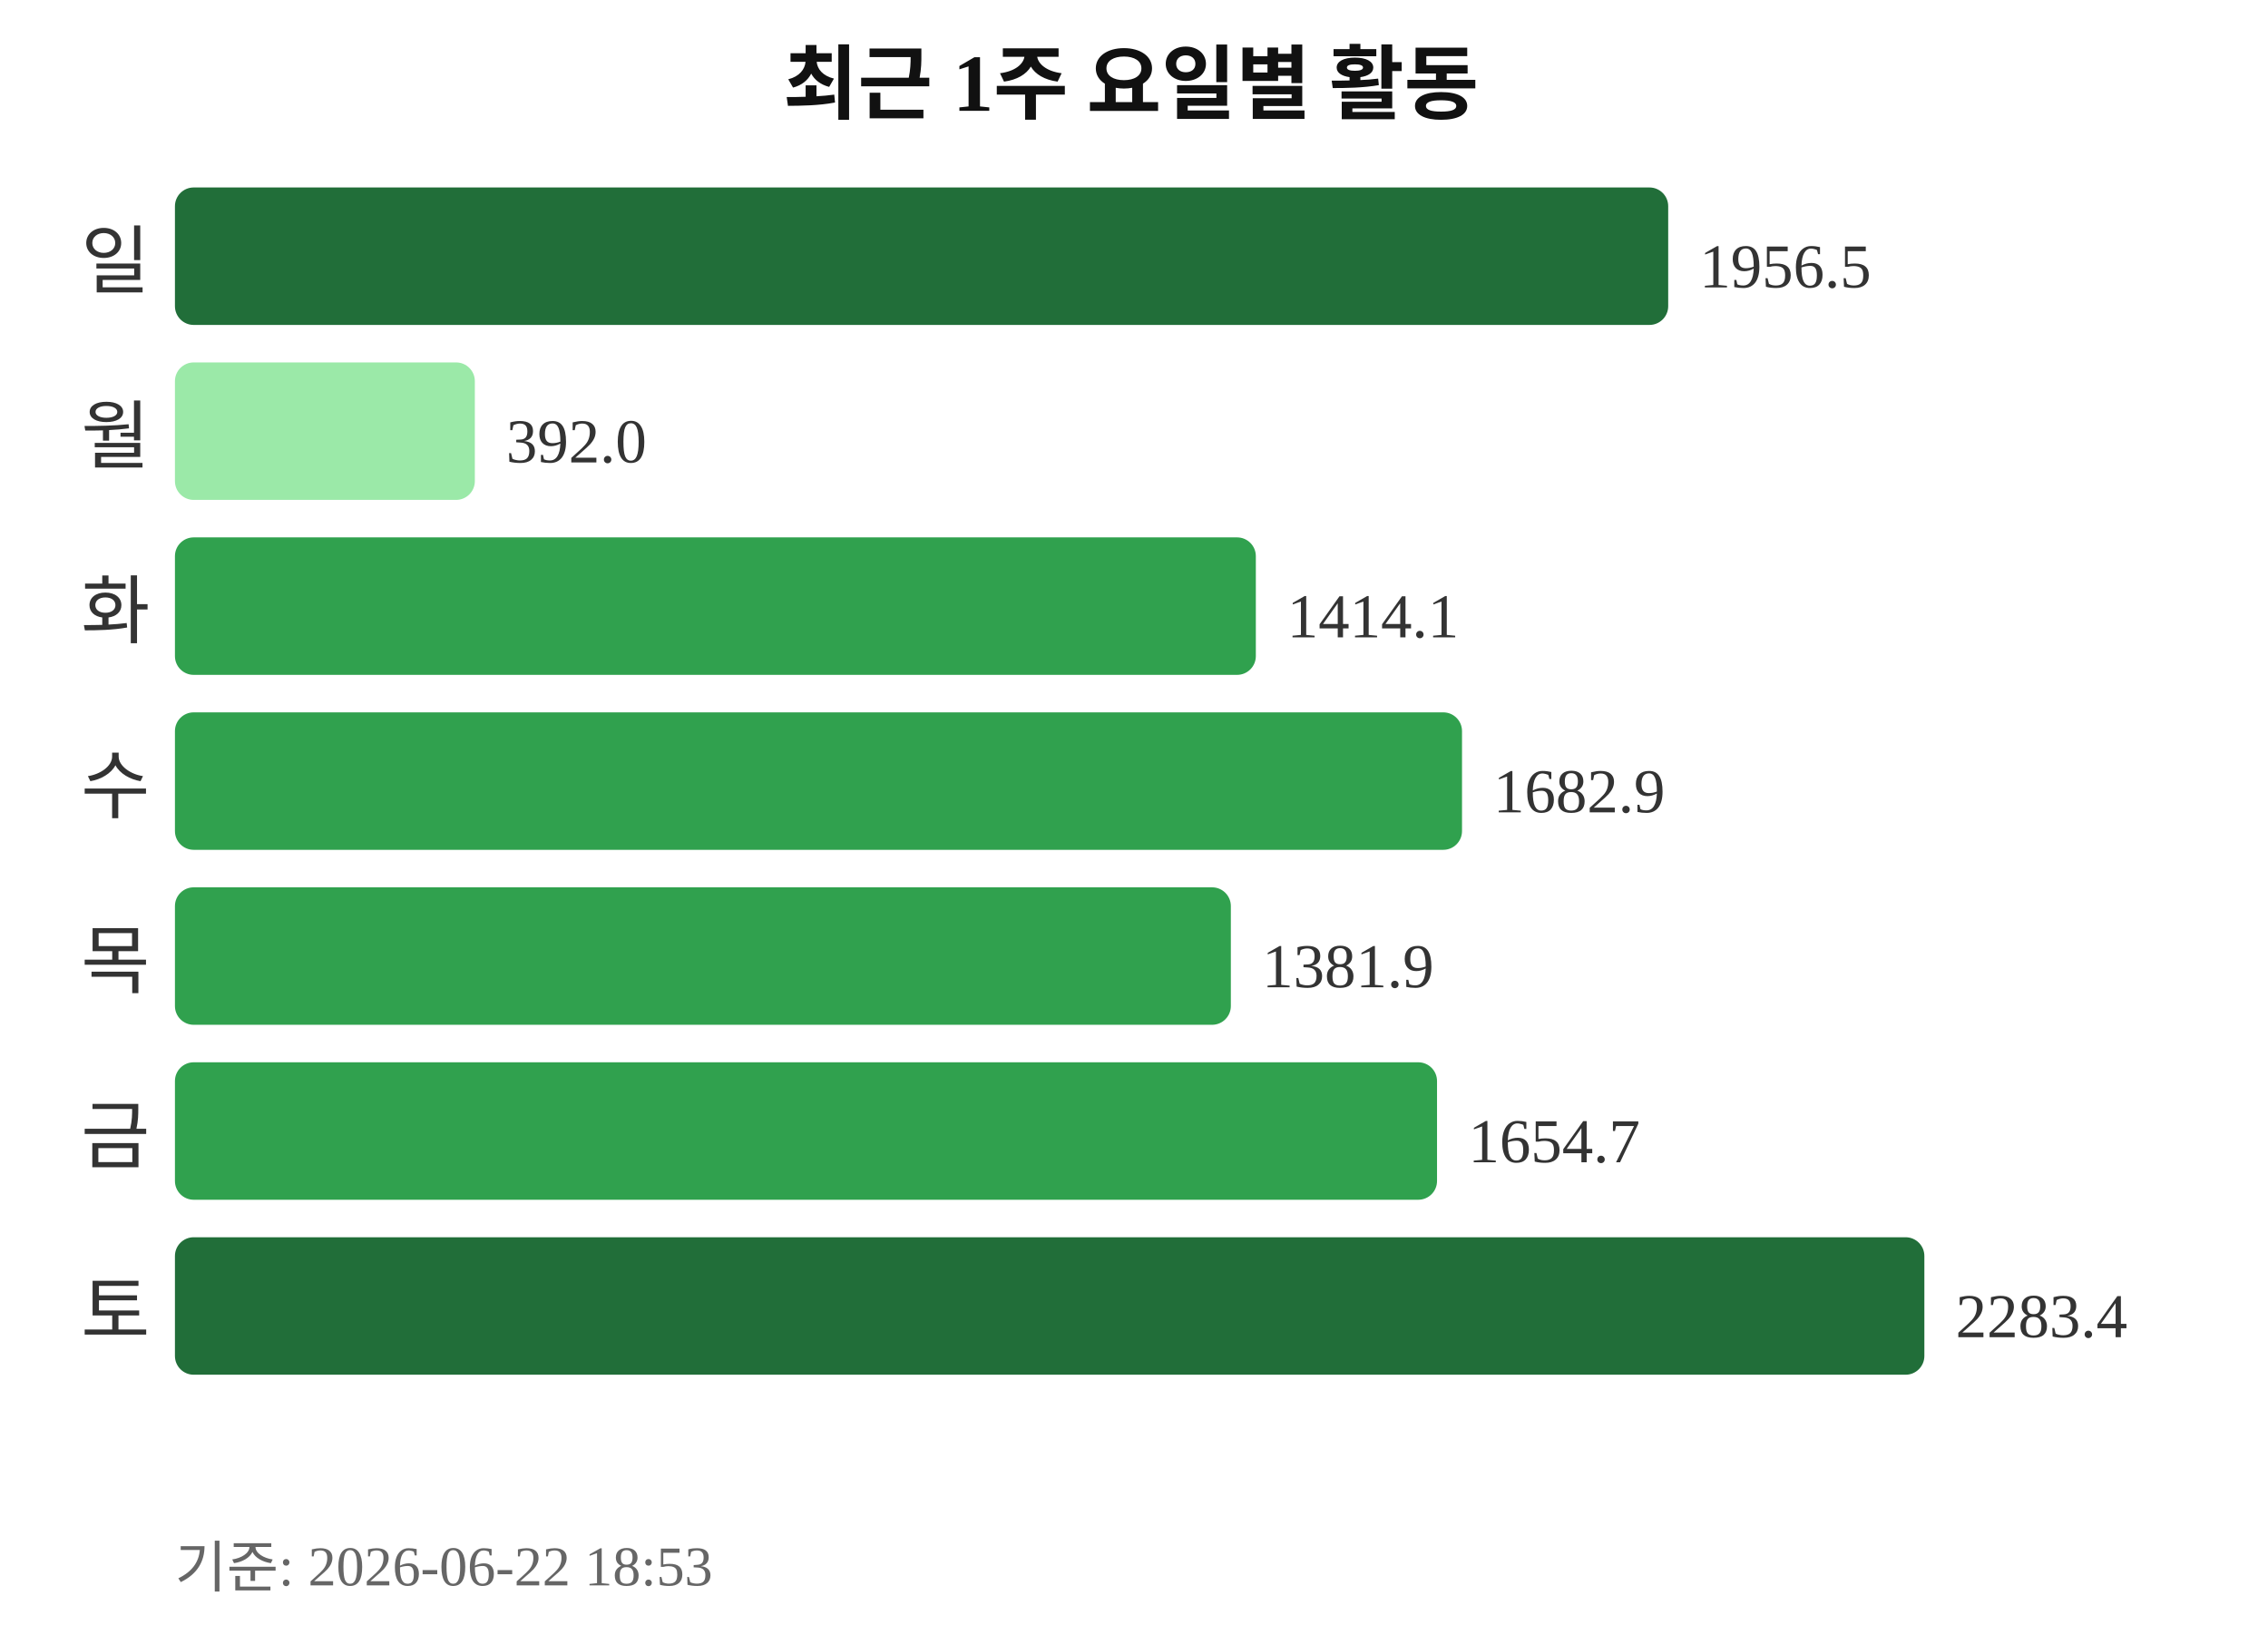
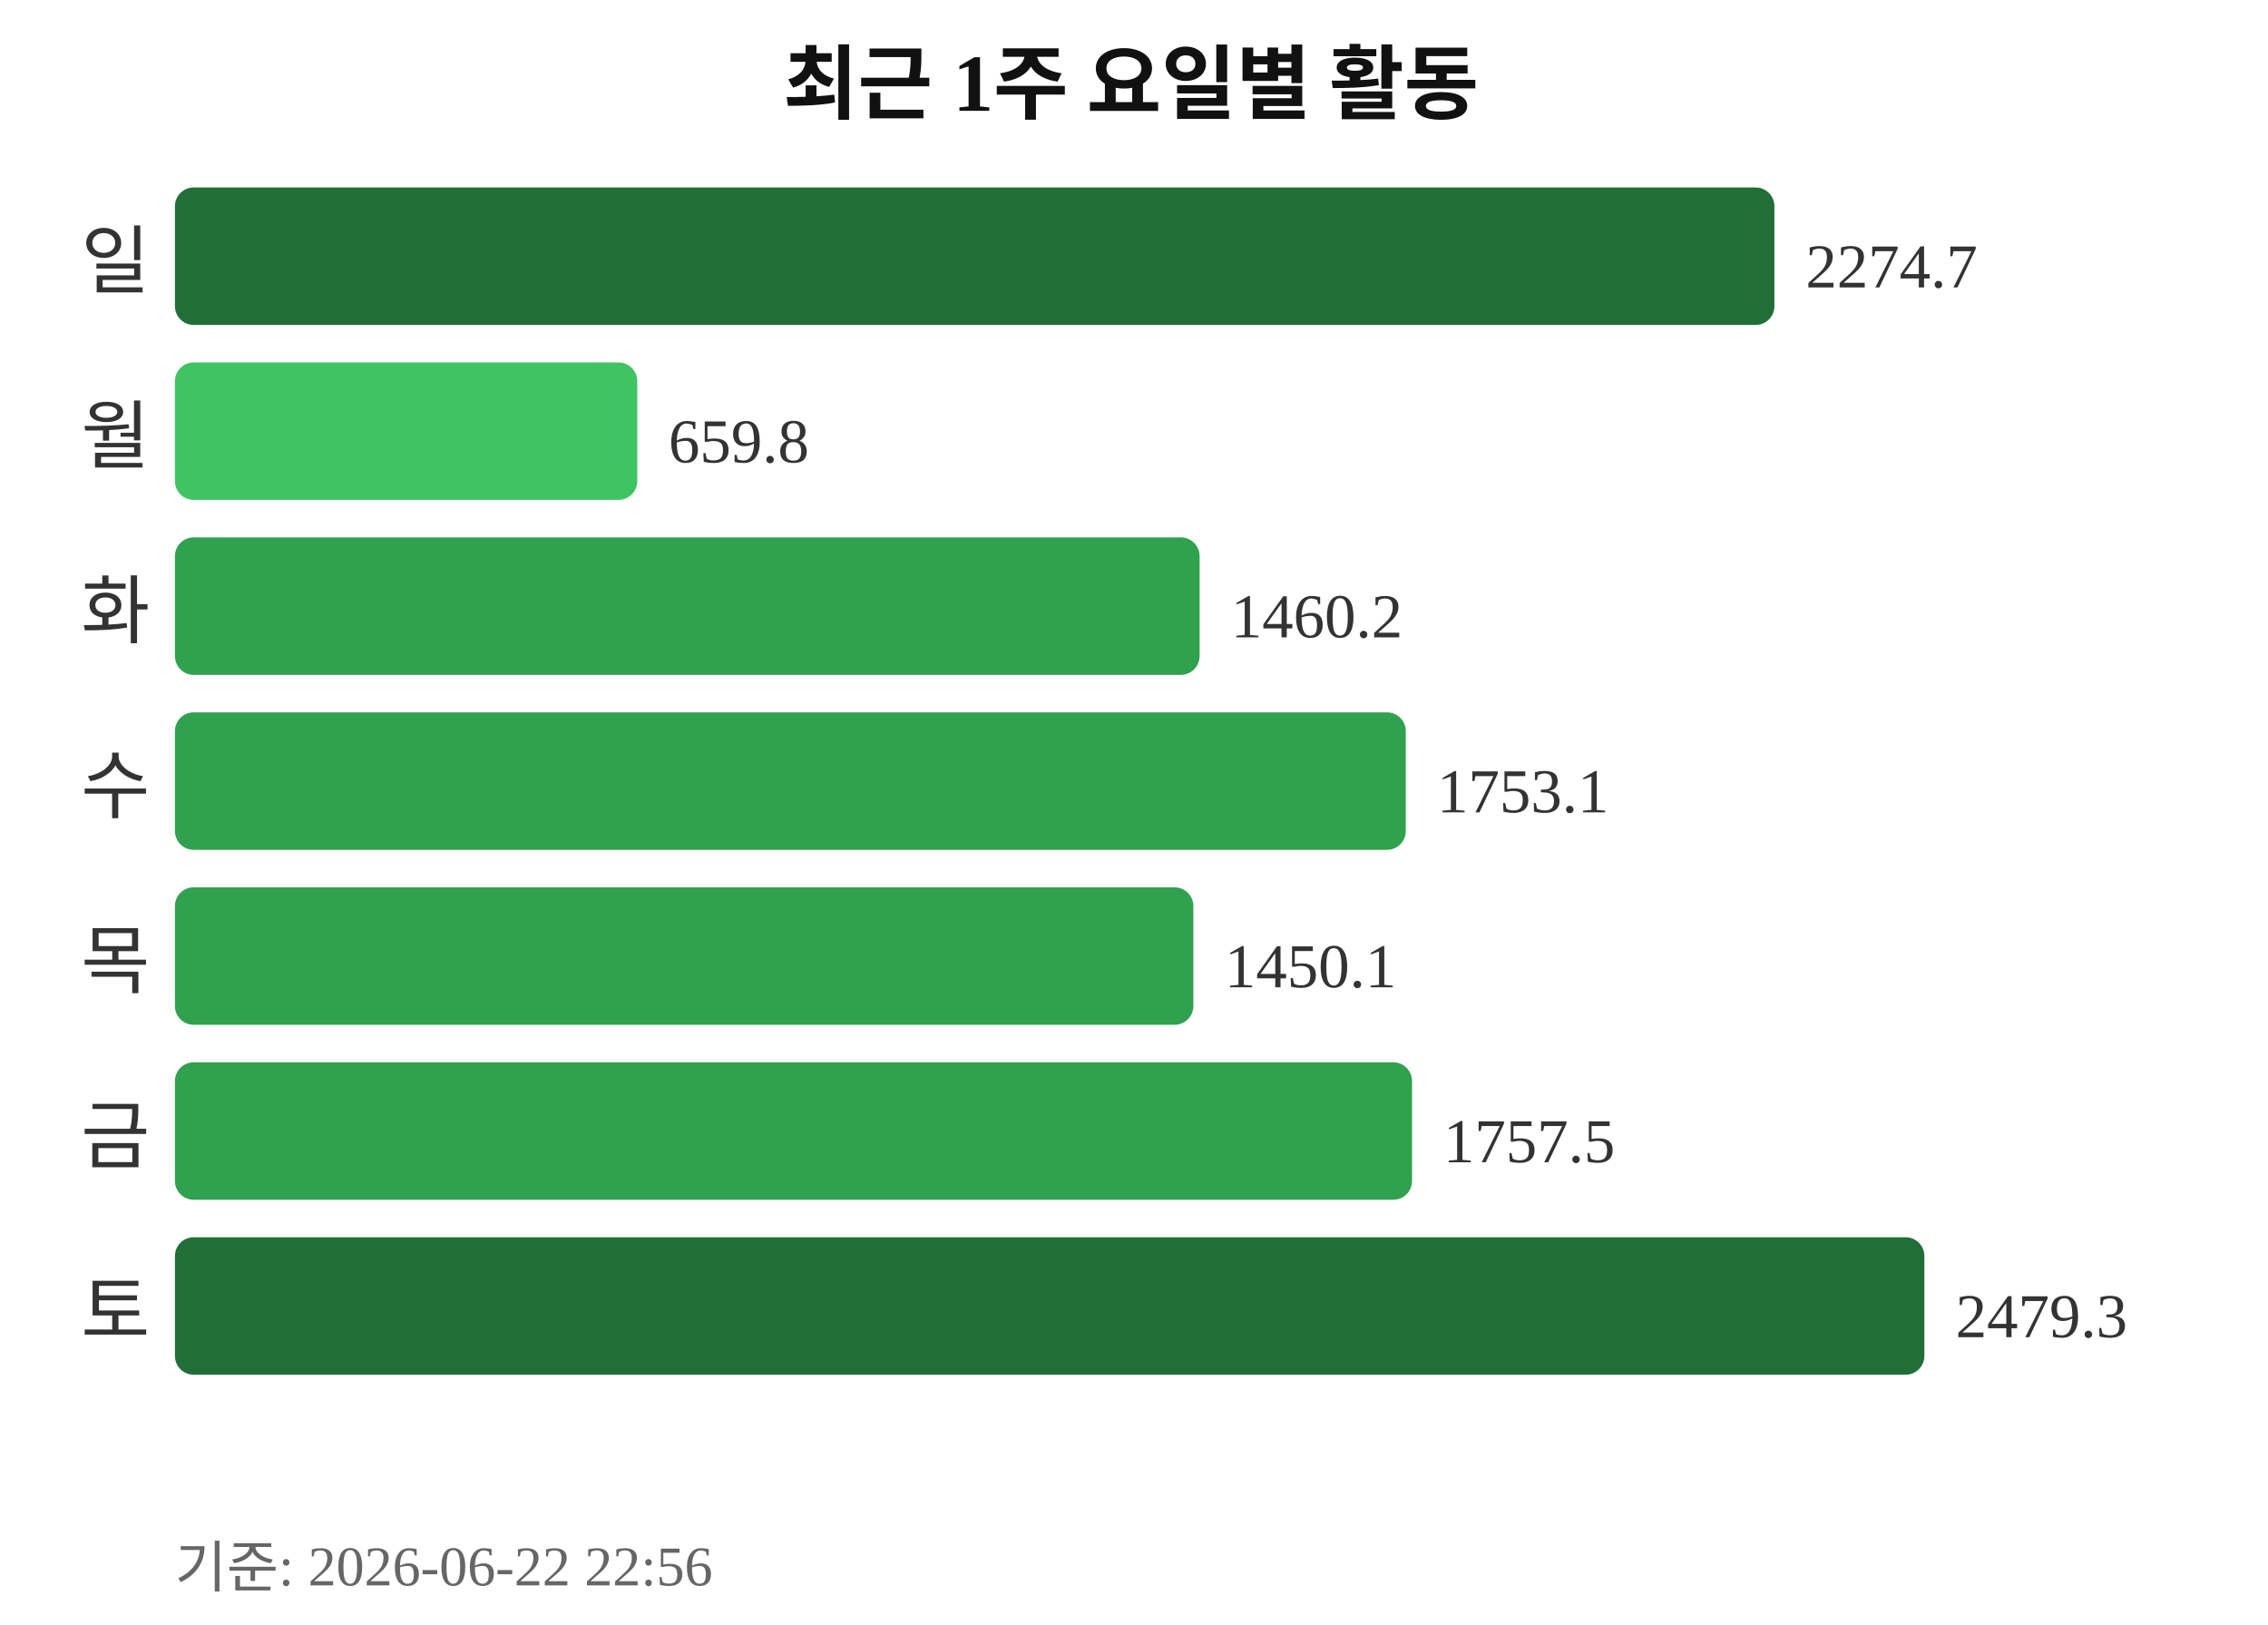
<svg xmlns="http://www.w3.org/2000/svg" width="363" height="260">
  <text x="181" y="18" text-anchor="middle" font-size="13" font-weight="bold" fill="#111111">최근 1주 요일별 활동</text>
  <text x="24" y="46" text-anchor="end" font-size="12" fill="#333333">일</text>
-   <rect x="28" y="30" width="239" height="22" rx="3" fill="#216e39" />
-   <text x="272" y="46" font-size="10" fill="#333333">1956.5</text>
+   <rect x="28" y="30" width="256" height="22" rx="3" fill="#216e39" />
+   <text x="289" y="46" font-size="10" fill="#333333">2274.7</text>
  <text x="24" y="74" text-anchor="end" font-size="12" fill="#333333">월</text>
-   <rect x="28" y="58" width="48" height="22" rx="3" fill="#9be9a8" />
-   <text x="81" y="74" font-size="10" fill="#333333">392.0</text>
+   <rect x="28" y="58" width="74" height="22" rx="3" fill="#40c463" />
+   <text x="107" y="74" font-size="10" fill="#333333">659.8</text>
  <text x="24" y="102" text-anchor="end" font-size="12" fill="#333333">화</text>
-   <rect x="28" y="86" width="173" height="22" rx="3" fill="#30a14e" />
-   <text x="206" y="102" font-size="10" fill="#333333">1414.1</text>
+   <rect x="28" y="86" width="164" height="22" rx="3" fill="#30a14e" />
+   <text x="197" y="102" font-size="10" fill="#333333">1460.2</text>
  <text x="24" y="130" text-anchor="end" font-size="12" fill="#333333">수</text>
-   <rect x="28" y="114" width="206" height="22" rx="3" fill="#30a14e" />
-   <text x="239" y="130" font-size="10" fill="#333333">1682.9</text>
+   <rect x="28" y="114" width="197" height="22" rx="3" fill="#30a14e" />
+   <text x="230" y="130" font-size="10" fill="#333333">1753.1</text>
  <text x="24" y="158" text-anchor="end" font-size="12" fill="#333333">목</text>
-   <rect x="28" y="142" width="169" height="22" rx="3" fill="#30a14e" />
-   <text x="202" y="158" font-size="10" fill="#333333">1381.9</text>
+   <rect x="28" y="142" width="163" height="22" rx="3" fill="#30a14e" />
+   <text x="196" y="158" font-size="10" fill="#333333">1450.1</text>
  <text x="24" y="186" text-anchor="end" font-size="12" fill="#333333">금</text>
-   <rect x="28" y="170" width="202" height="22" rx="3" fill="#30a14e" />
-   <text x="235" y="186" font-size="10" fill="#333333">1654.7</text>
+   <rect x="28" y="170" width="198" height="22" rx="3" fill="#30a14e" />
+   <text x="231" y="186" font-size="10" fill="#333333">1757.5</text>
  <text x="24" y="214" text-anchor="end" font-size="12" fill="#333333">토</text>
  <rect x="28" y="198" width="280" height="22" rx="3" fill="#216e39" />
-   <text x="313" y="214" font-size="10" fill="#333333">2283.4</text>
-   <text x="28" y="254" font-size="9" fill="#666666">기준: 2026-06-22 18:53</text>
+   <text x="313" y="214" font-size="10" fill="#333333">2479.3</text>
+   <text x="28" y="254" font-size="9" fill="#666666">기준: 2026-06-22 22:56</text>
</svg>
